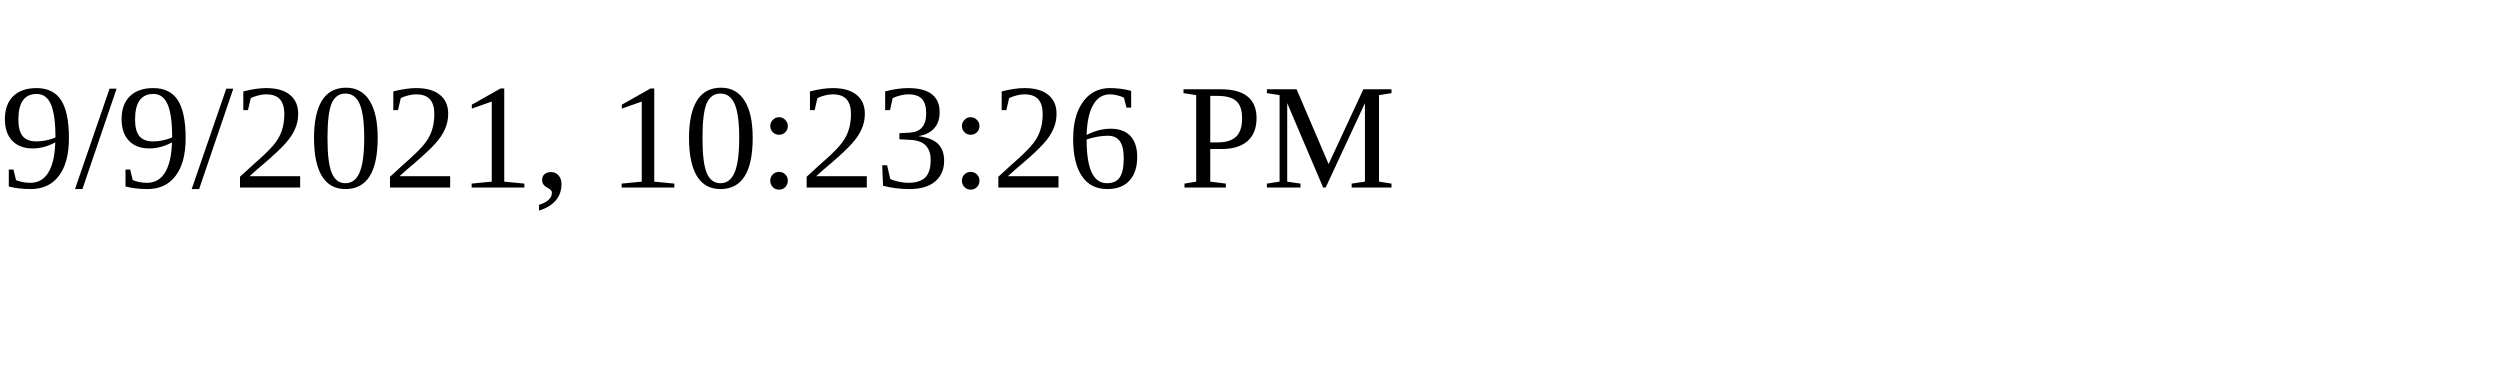
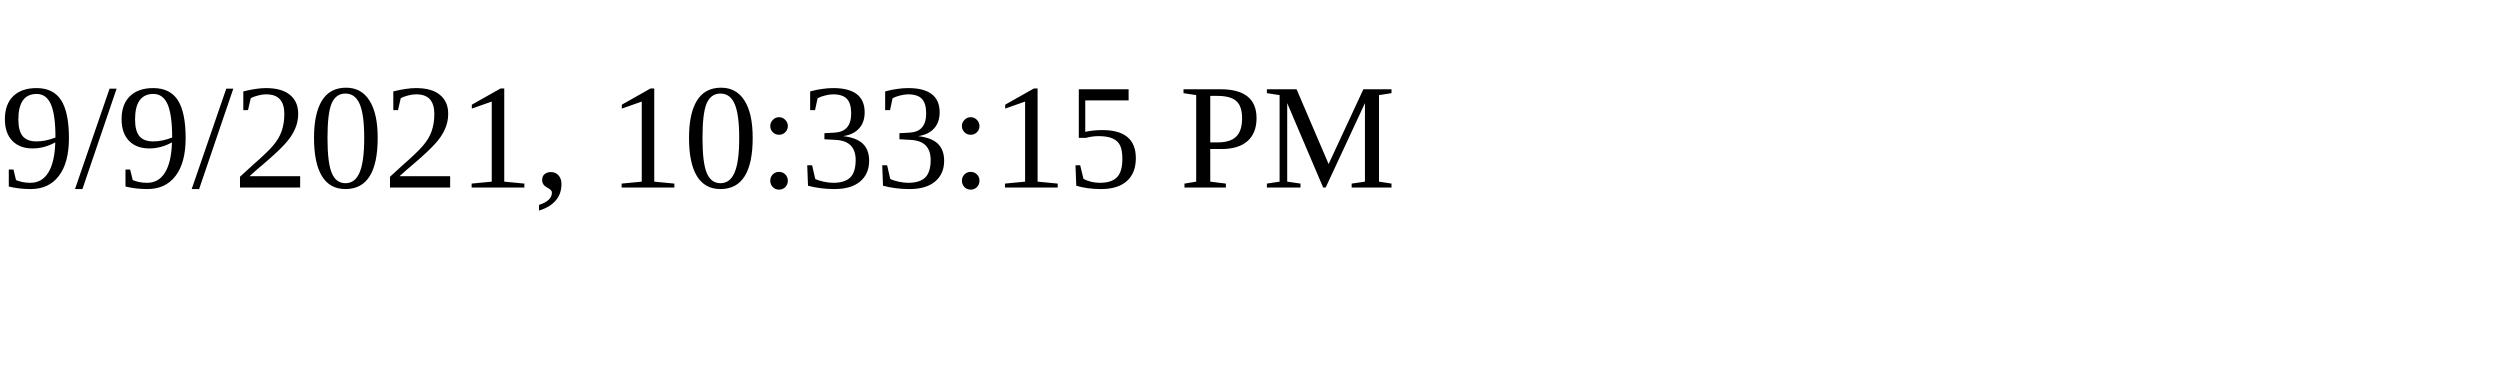
<svg xmlns="http://www.w3.org/2000/svg" height="30" width="200">
-   <text x="0" y="15">9/9/2021, 10:23:26 PM</text>
+   <text x="0" y="15">9/9/2021, 10:33:15 PM</text>
</svg>
